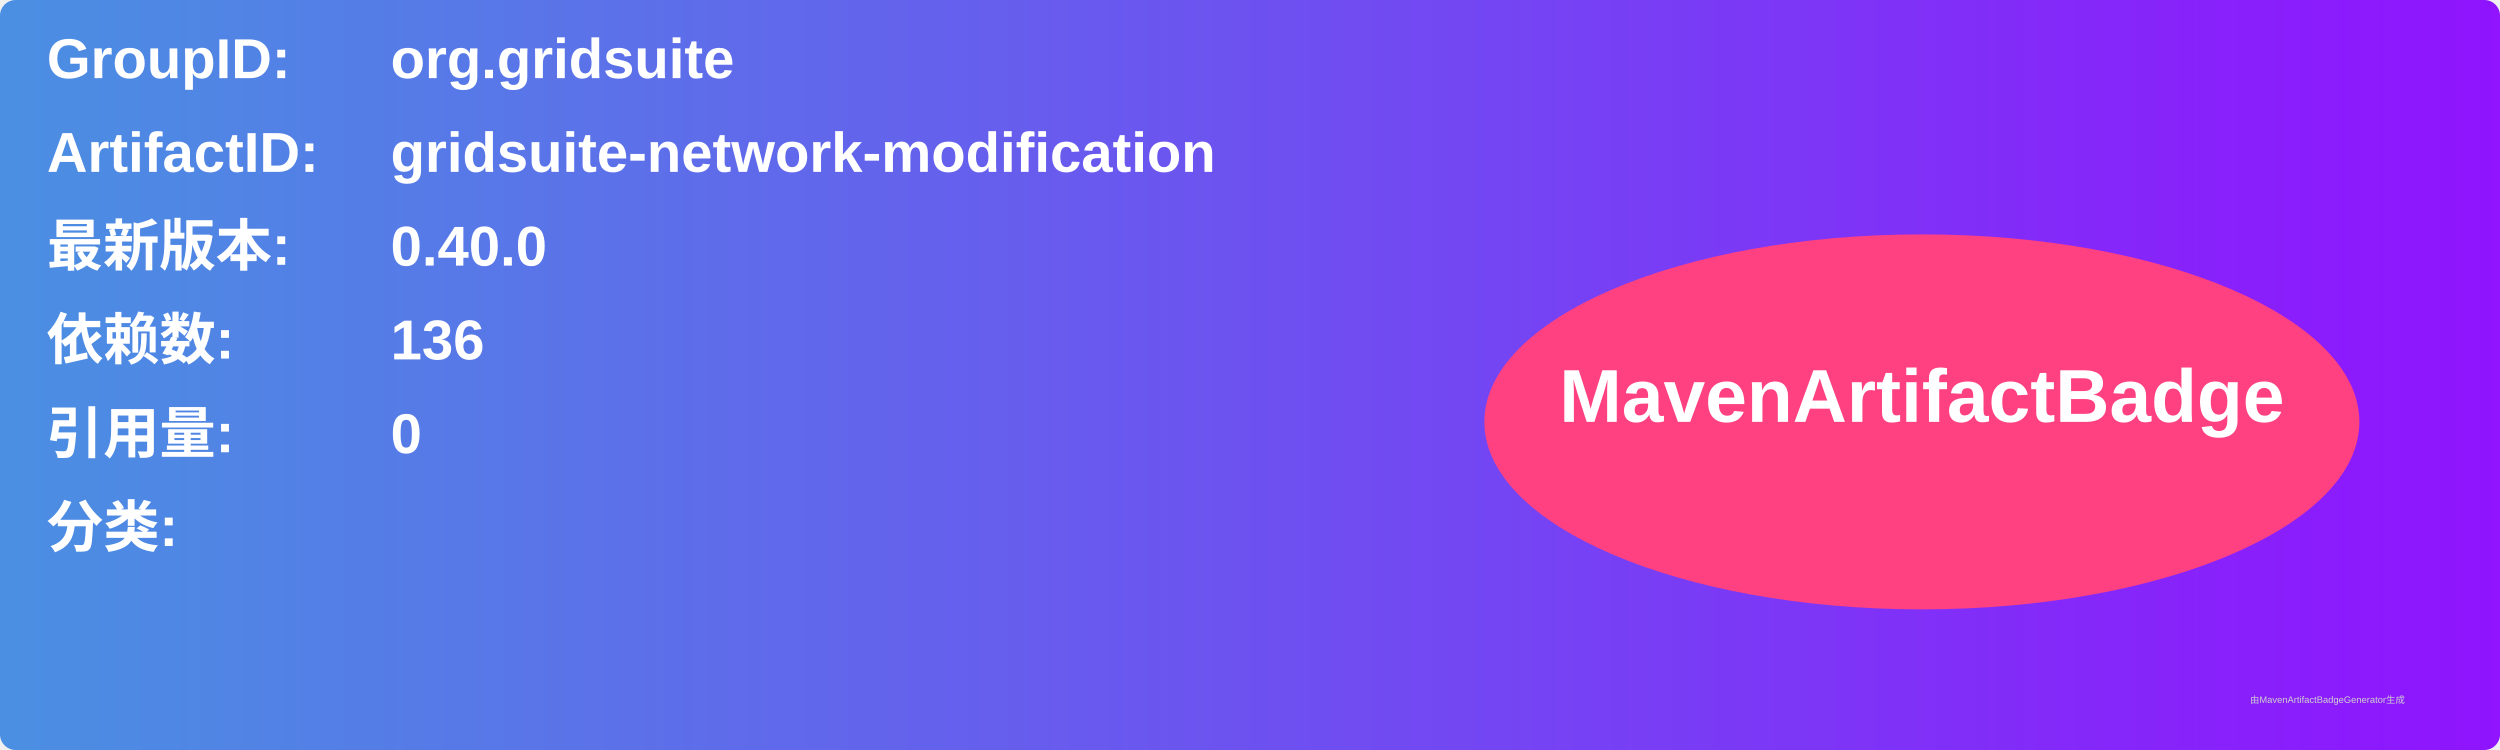
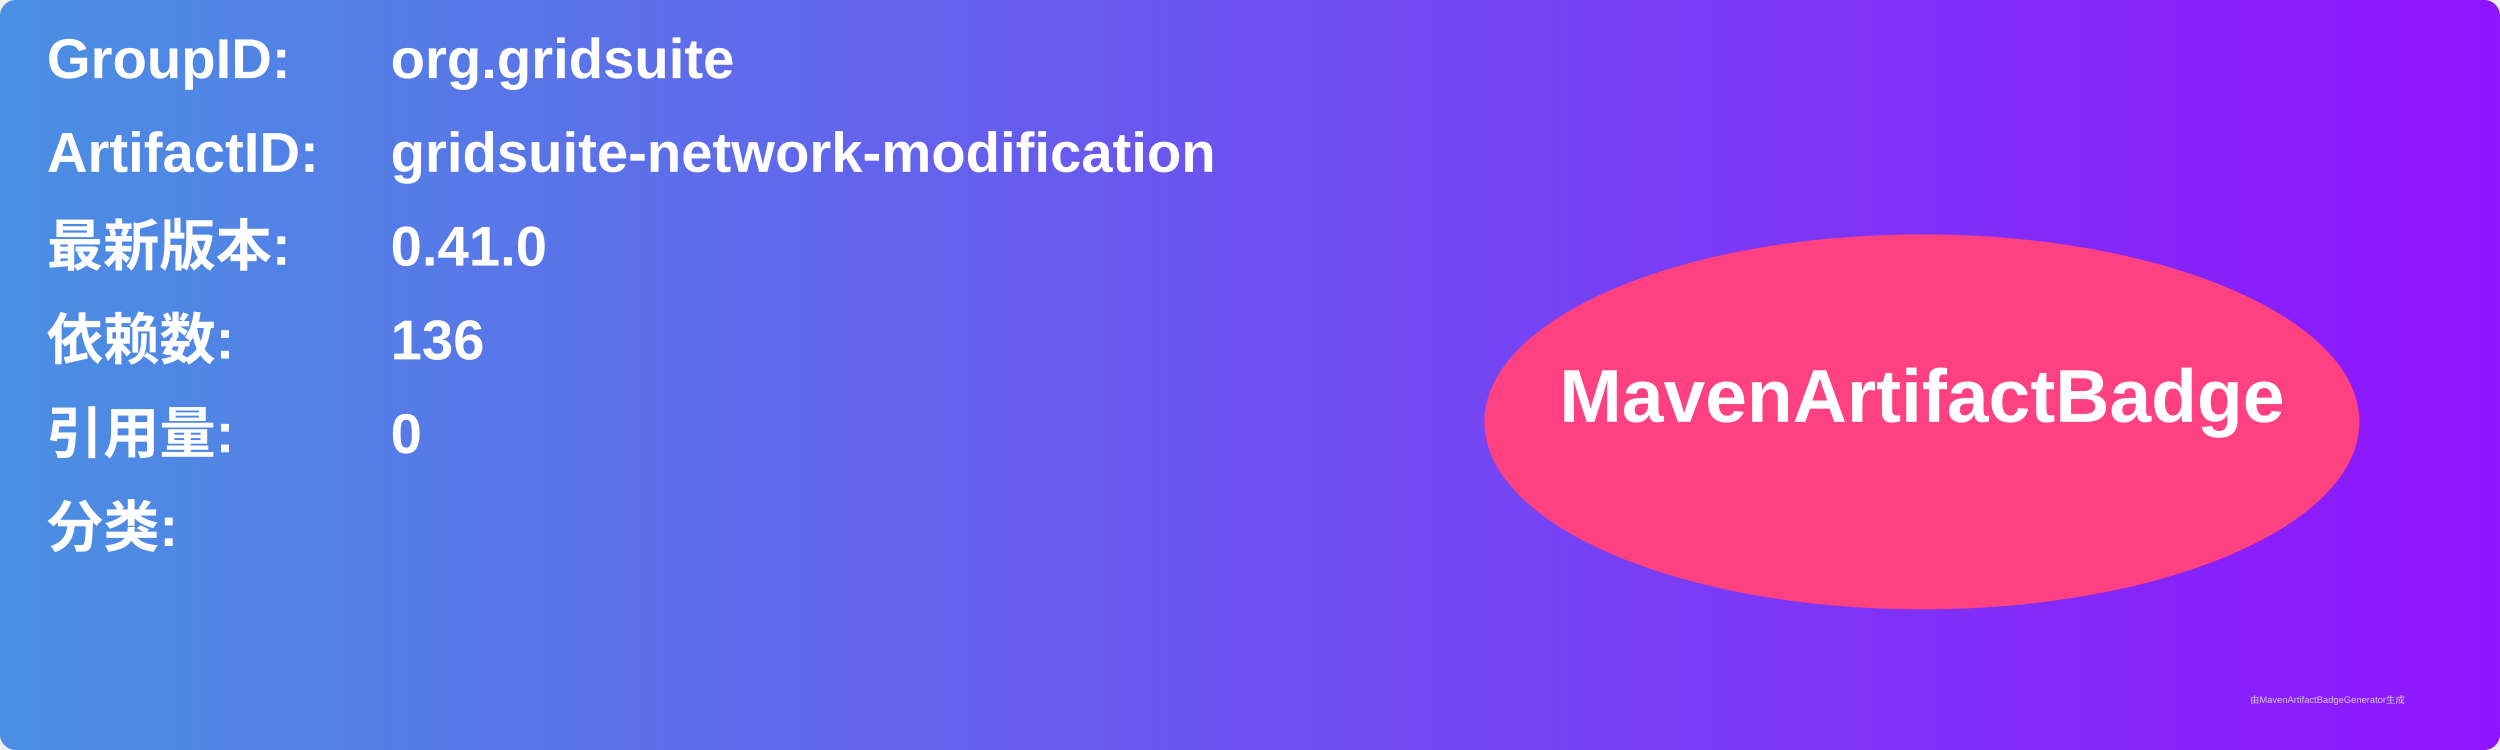
<svg xmlns="http://www.w3.org/2000/svg" width="800" height="240" viewBox="0 0 800 240">
  <linearGradient id="grad" x1="0%" y1="0%" x2="100%" y2="0%">
    <stop offset="0%" stop-color="#4a90e2" />
    <stop offset="100%" stop-color="#9013fe" />
  </linearGradient>
  <rect width="100%" height="100%" rx="5" ry="5" fill="url(#grad)" />
  <g transform="translate(15, 15)">
    <text x="0" y="10" font-family="Arial" font-size="18" fill="white" font-weight="bold" width="260">GroupID:</text>
    <text x="110" y="10" font-family="Arial" font-size="18" fill="white" font-weight="bold" width="460">org.gridsuite</text>
    <text x="0" y="40" font-family="Arial" font-size="18" fill="white" font-weight="bold" width="260">ArtifactID:</text>
    <text x="110" y="40" font-family="Arial" font-size="18" fill="white" font-weight="bold" width="460">gridsuite-network-modification</text>
    <text x="0" y="70" font-family="Arial" font-size="18" fill="white" font-weight="bold">最新版本:</text>
    <text x="110" y="70" font-family="Arial" font-size="18" fill="white" font-weight="bold">
-       <tspan font-weight="bold">0.40.0</tspan>
+       <tspan font-weight="bold">0.41.0</tspan>
    </text>
    <text x="0" y="100" font-family="Arial" font-size="18" fill="white" font-weight="bold">依赖数: </text>
    <text x="110" y="100" font-family="Arial" font-size="18" fill="white">
      <tspan font-weight="bold">136</tspan>
    </text>
    <text x="0" y="130" font-family="Arial" font-size="18" fill="white" font-weight="bold">引用量: </text>
    <text x="110" y="130" font-family="Arial" font-size="18" fill="white">
      <tspan font-weight="bold">0</tspan>
    </text>
    <text x="0" y="160" font-family="Arial" font-size="18" fill="white" font-weight="bold">分类:</text>
    <text x="10" y="190" font-family="Arial" font-size="10" fill="white">
      <tspan font-weight="bold" />
    </text>
    <ellipse cx="600" cy="120" rx="140" ry="60" fill="#ff4081" />
    <text x="600" y="120" text-anchor="middle" font-family="Arial" font-size="24" fill="white" font-weight="bold">MavenArtifactBadge</text>
  </g>
  <text x="720" y="225" font-family="Arial" font-size="3" fill="#d0d0d0">由MavenArtifactBadgeGenerator生成</text>
</svg>
